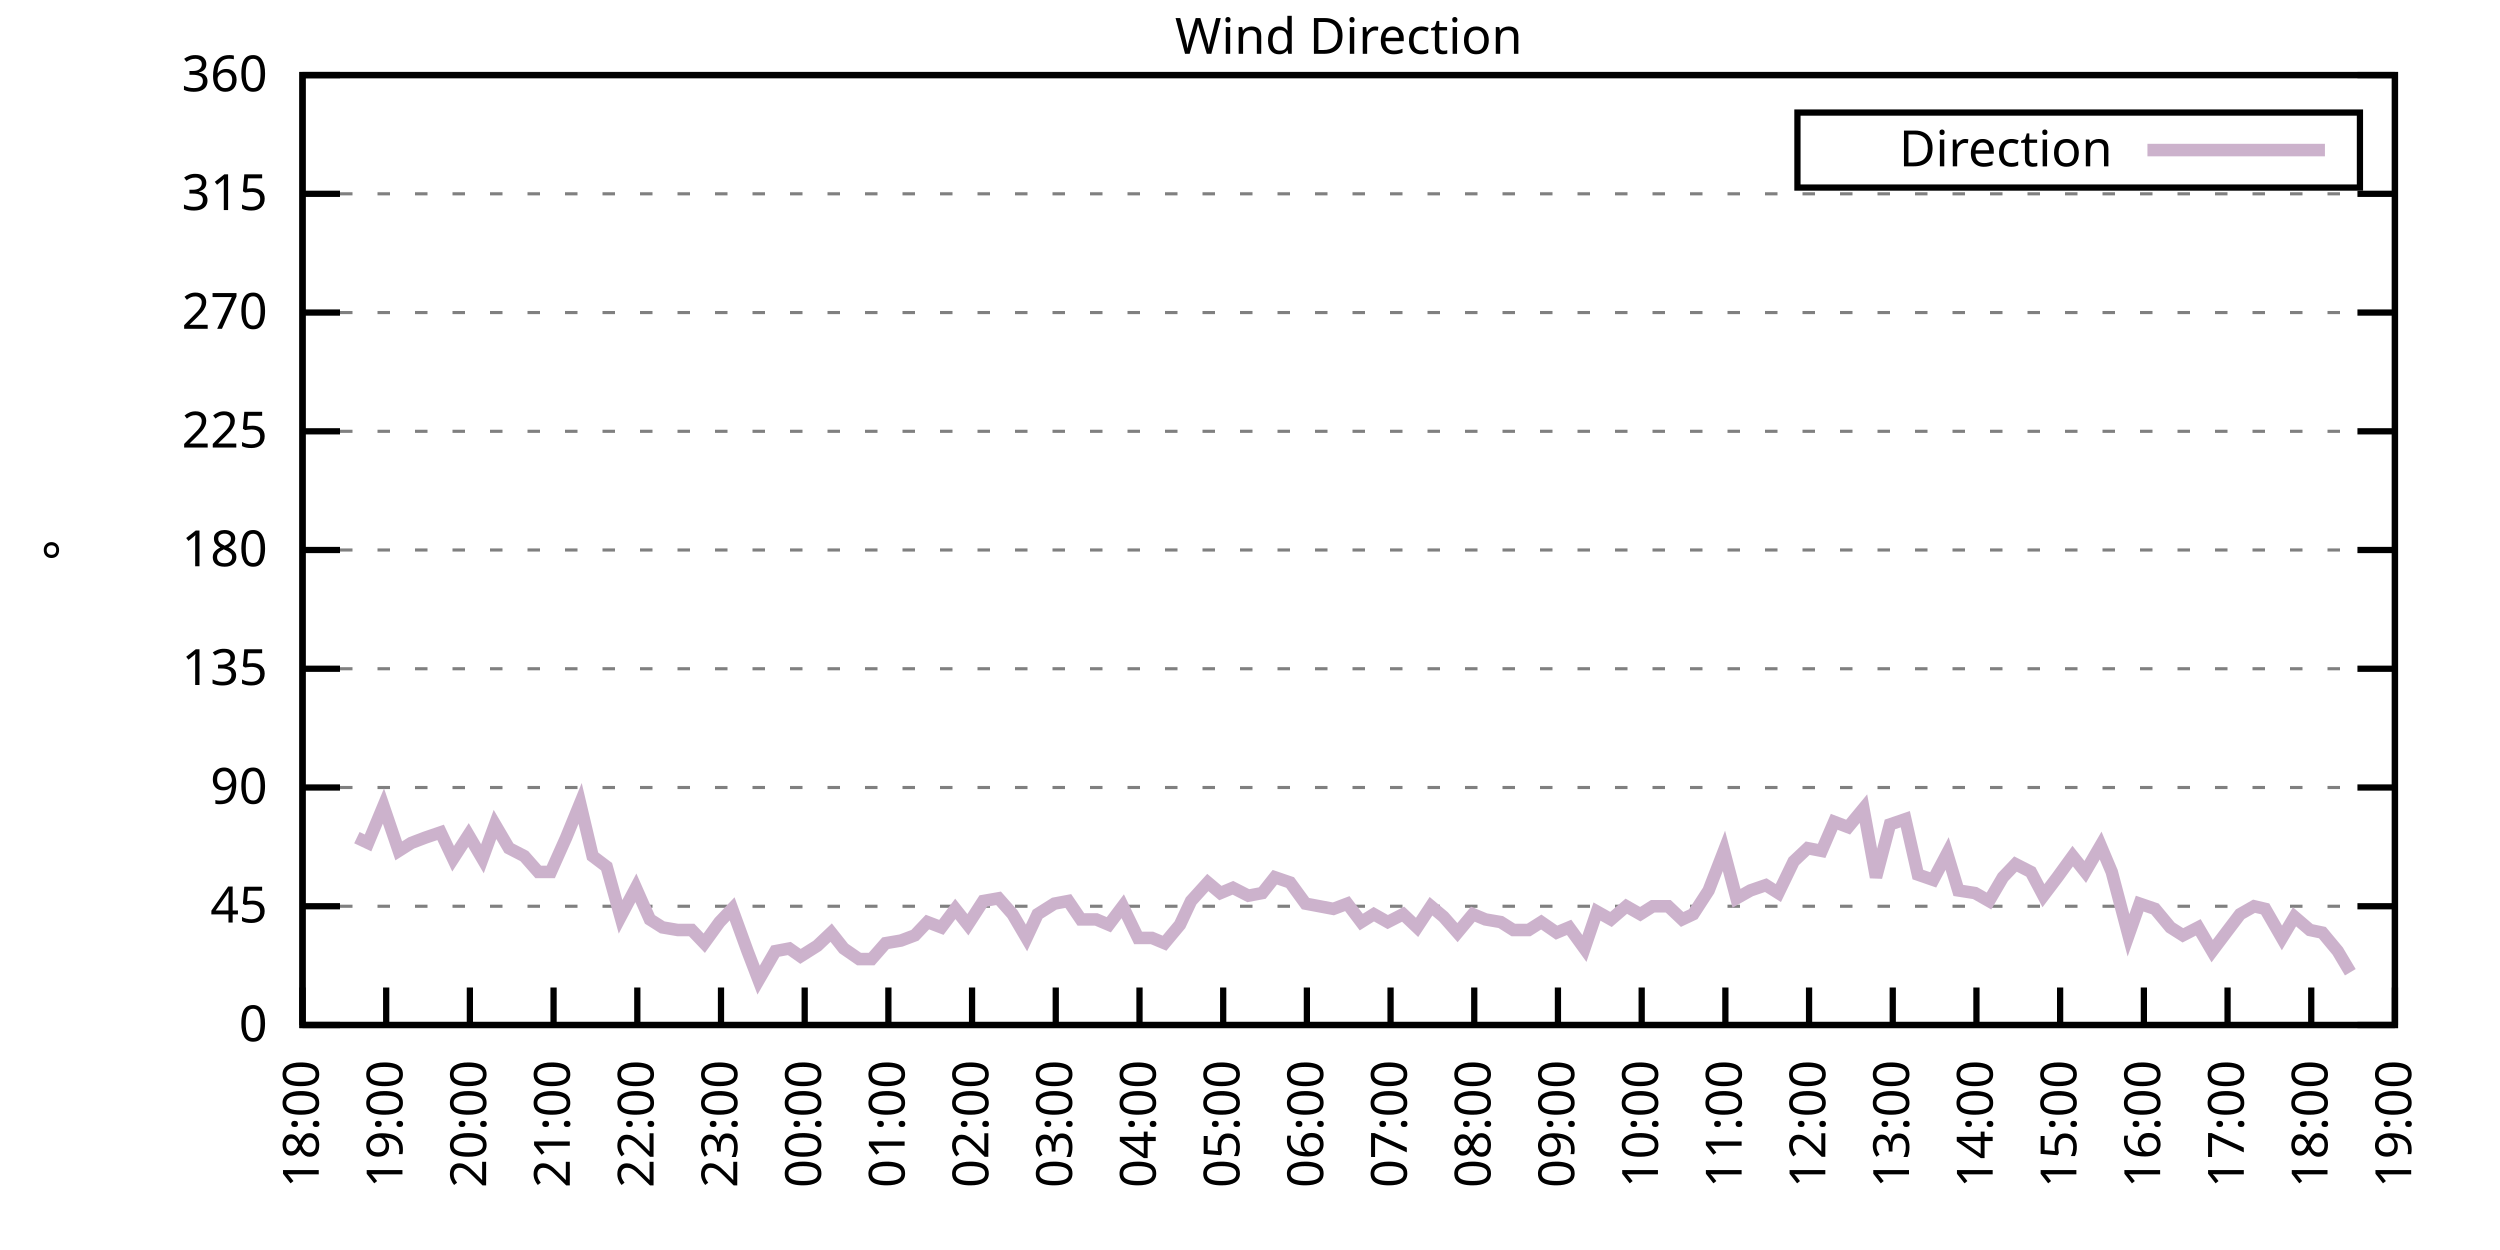
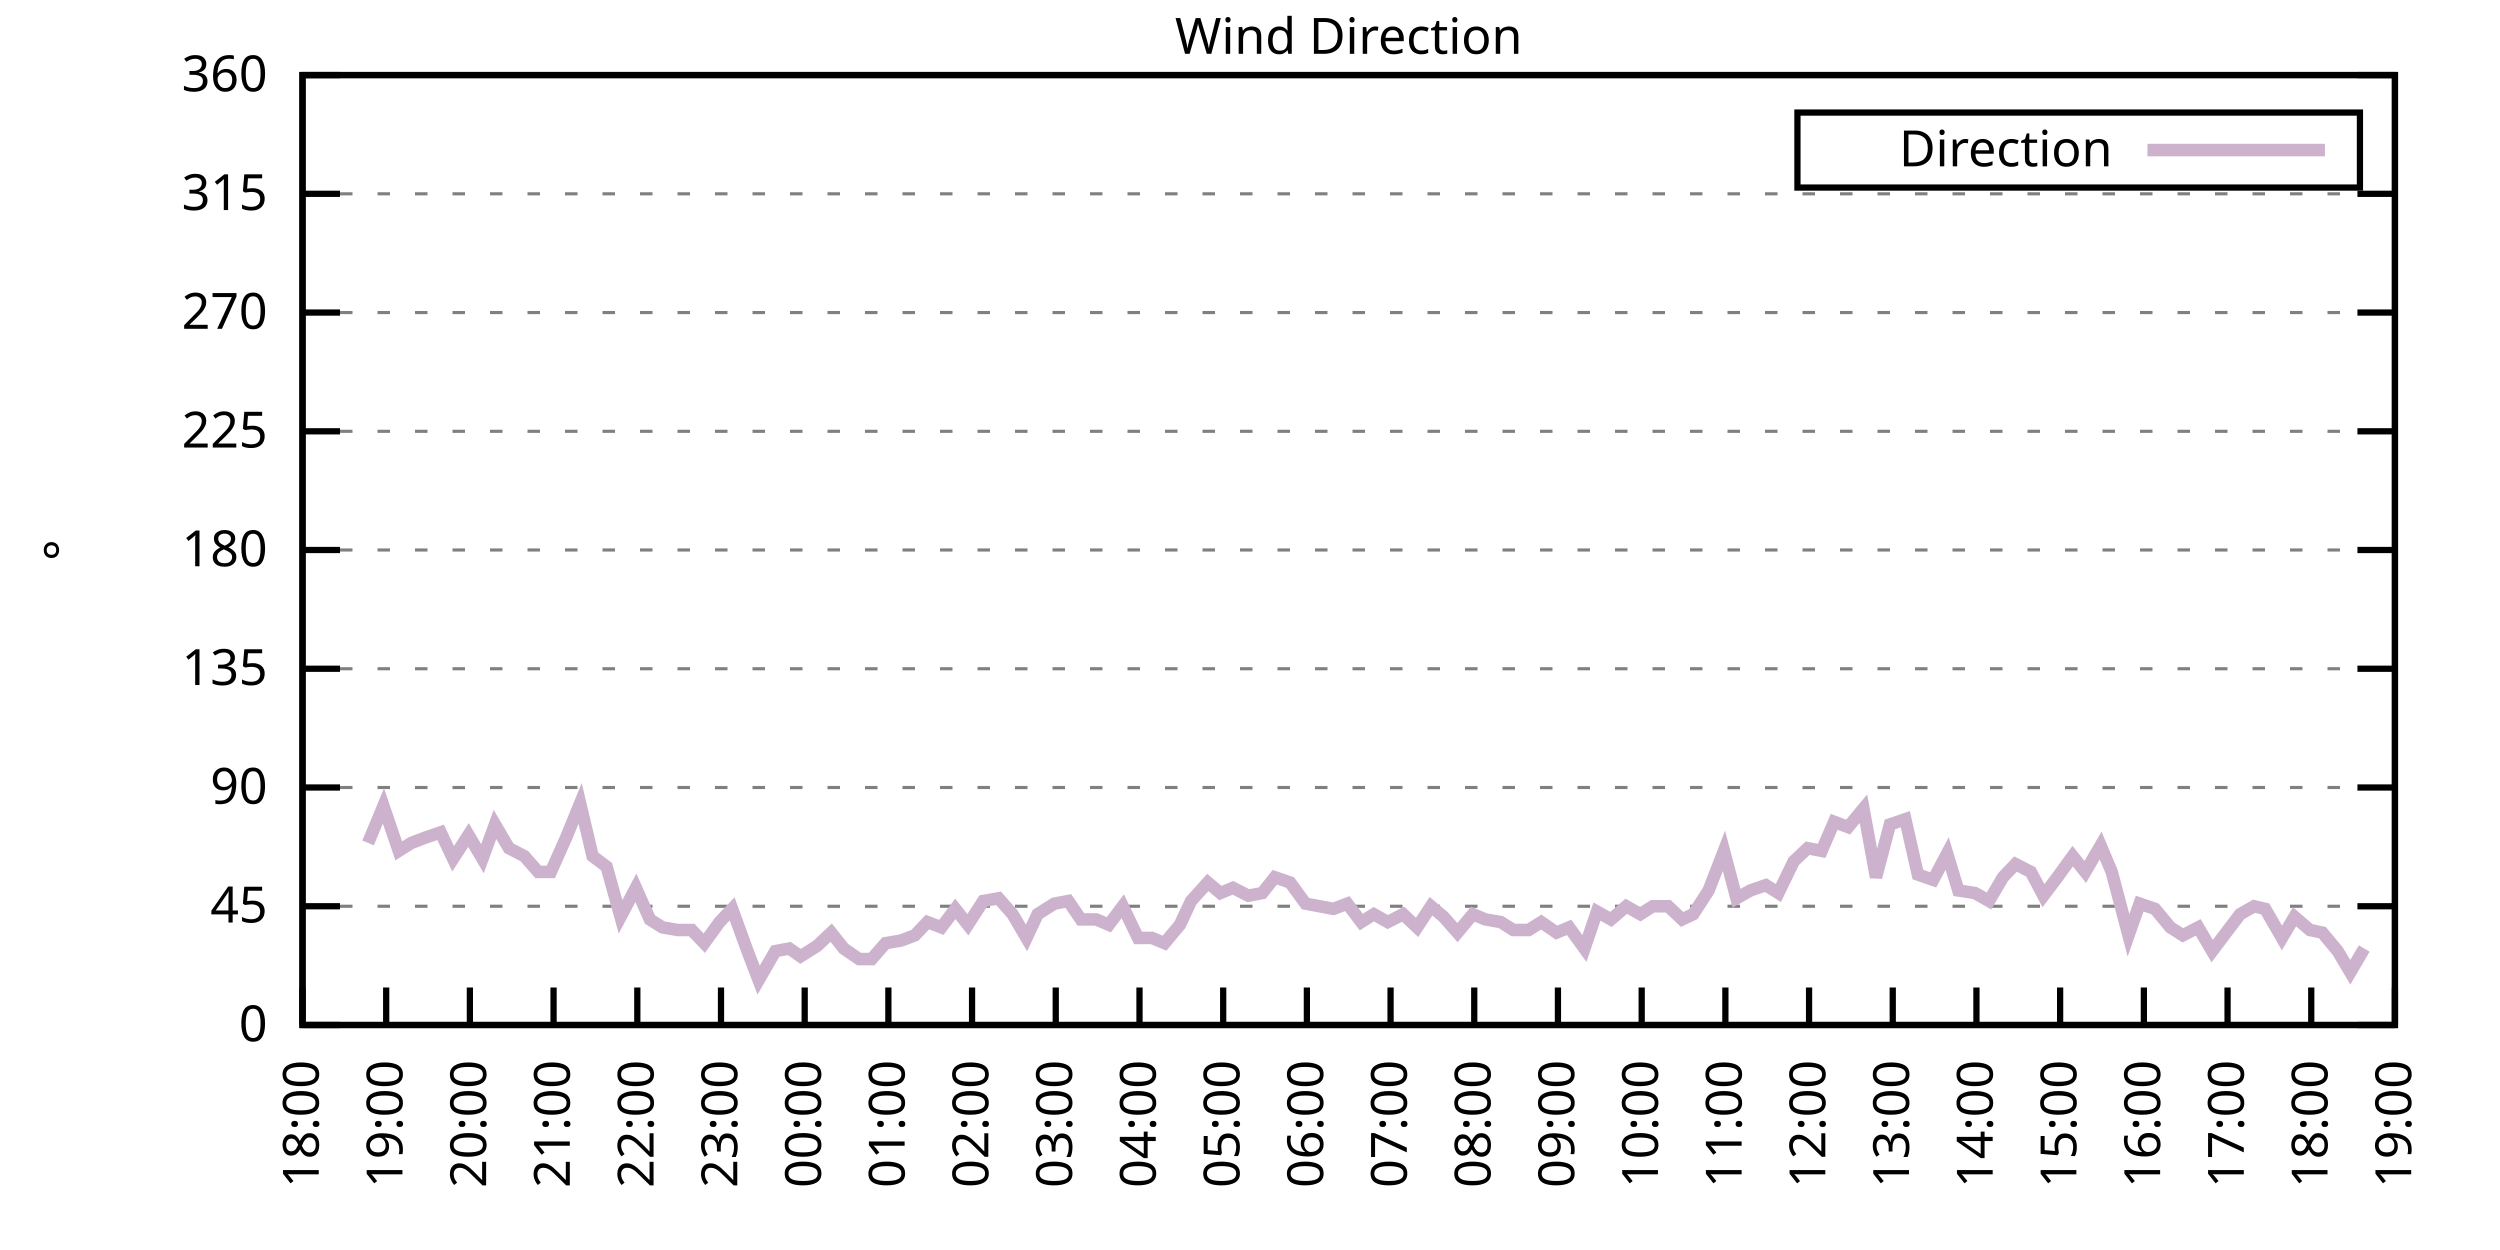
<svg xmlns="http://www.w3.org/2000/svg" xmlns:xlink="http://www.w3.org/1999/xlink" width="400" height="200" viewBox="0 0 400 200">
  <g id="gnuplot_canvas">
    <rect x="0" y="0" width="400" height="200" fill="none" />
    <defs>
      <circle id="gpDot" r="0.5" stroke-width="0.5" stroke="currentColor" />
      <path id="gpPt0" stroke-width="0.333" stroke="currentColor" d="M-1,0 h2 M0,-1 v2" />
      <path id="gpPt1" stroke-width="0.333" stroke="currentColor" d="M-1,-1 L1,1 M1,-1 L-1,1" />
      <path id="gpPt2" stroke-width="0.333" stroke="currentColor" d="M-1,0 L1,0 M0,-1 L0,1 M-1,-1 L1,1 M-1,1 L1,-1" />
      <rect id="gpPt3" stroke-width="0.333" stroke="currentColor" x="-1" y="-1" width="2" height="2" />
      <rect id="gpPt4" stroke-width="0.333" stroke="currentColor" fill="currentColor" x="-1" y="-1" width="2" height="2" />
      <circle id="gpPt5" stroke-width="0.333" stroke="currentColor" cx="0" cy="0" r="1" />
      <use xlink:href="#gpPt5" id="gpPt6" fill="currentColor" stroke="none" />
      <path id="gpPt7" stroke-width="0.333" stroke="currentColor" d="M0,-1.33 L-1.33,0.67 L1.33,0.67 z" />
      <use xlink:href="#gpPt7" id="gpPt8" fill="currentColor" stroke="none" />
      <use xlink:href="#gpPt7" id="gpPt9" stroke="currentColor" transform="rotate(180)" />
      <use xlink:href="#gpPt9" id="gpPt10" fill="currentColor" stroke="none" />
      <use xlink:href="#gpPt3" id="gpPt11" stroke="currentColor" transform="rotate(45)" />
      <use xlink:href="#gpPt11" id="gpPt12" fill="currentColor" stroke="none" />
      <path id="gpPt13" stroke-width="0.333" stroke="currentColor" d="M0,1.330 L1.265,0.411 L0.782,-1.067 L-0.782,-1.076 L-1.265,0.411 z" />
      <use xlink:href="#gpPt13" id="gpPt14" fill="currentColor" stroke="none" />
      <filter id="textbox" filterUnits="objectBoundingBox" x="0" y="0" height="1" width="1">
        <feFlood flood-color="white" flood-opacity="1" result="bgnd" />
        <feComposite in="SourceGraphic" in2="bgnd" operator="atop" />
      </filter>
      <filter id="greybox" filterUnits="objectBoundingBox" x="0" y="0" height="1" width="1">
        <feFlood flood-color="lightgrey" flood-opacity="1" result="grey" />
        <feComposite in="SourceGraphic" in2="grey" operator="atop" />
      </filter>
    </defs>
    <g fill="none" color="white" stroke="currentColor" stroke-width="1.00" stroke-linecap="butt" stroke-linejoin="miter">
</g>
    <g fill="none" color="black" stroke="currentColor" stroke-width="1.00" stroke-linecap="butt" stroke-linejoin="miter">
      <g stroke="none" shape-rendering="crispEdges">
        <polygon fill="rgb(255, 255, 255)" points="48.40,164.00 383.18,164.00 383.18,12.02 48.40,12.02 " />
      </g>
    </g>
    <g fill="none" color="black" stroke="currentColor" stroke-width="1.00" stroke-linecap="butt" stroke-linejoin="miter">
</g>
    <g fill="none" color="black" stroke="black" stroke-width="0.50" stroke-linecap="butt" stroke-linejoin="miter">
</g>
    <g fill="none" color="gray" stroke="currentColor" stroke-width="0.50" stroke-linecap="butt" stroke-linejoin="miter">
      <path stroke="gray" stroke-dasharray="2,4" class="gridline" d="M48.40,164.00 L383.19,164.00  " />
    </g>
    <g fill="none" color="gray" stroke="gray" stroke-width="1.00" stroke-linecap="butt" stroke-linejoin="miter">
</g>
    <g fill="none" color="black" stroke="currentColor" stroke-width="1.00" stroke-linecap="butt" stroke-linejoin="miter">
      <path stroke="black" d="M48.40,164.00 L54.40,164.00 M383.19,164.00 L377.19,164.00  " />
      <g transform="translate(42.80,166.60)" stroke="none" fill="black" font-family="Sans" font-size="8.00" text-anchor="end">
        <text>
          <tspan font-family="Sans"> 0</tspan>
        </text>
      </g>
    </g>
    <g fill="none" color="black" stroke="currentColor" stroke-width="1.00" stroke-linecap="butt" stroke-linejoin="miter">
</g>
    <g fill="none" color="black" stroke="black" stroke-width="0.50" stroke-linecap="butt" stroke-linejoin="miter">
</g>
    <g fill="none" color="gray" stroke="currentColor" stroke-width="0.50" stroke-linecap="butt" stroke-linejoin="miter">
      <path stroke="gray" stroke-dasharray="2,4" class="gridline" d="M48.40,145.00 L383.19,145.00  " />
    </g>
    <g fill="none" color="gray" stroke="gray" stroke-width="1.00" stroke-linecap="butt" stroke-linejoin="miter">
</g>
    <g fill="none" color="black" stroke="currentColor" stroke-width="1.00" stroke-linecap="butt" stroke-linejoin="miter">
      <path stroke="black" d="M48.40,145.00 L54.40,145.00 M383.19,145.00 L377.19,145.00  " />
      <g transform="translate(42.80,147.60)" stroke="none" fill="black" font-family="Sans" font-size="8.00" text-anchor="end">
        <text>
          <tspan font-family="Sans"> 45</tspan>
        </text>
      </g>
    </g>
    <g fill="none" color="black" stroke="currentColor" stroke-width="1.00" stroke-linecap="butt" stroke-linejoin="miter">
</g>
    <g fill="none" color="black" stroke="black" stroke-width="0.50" stroke-linecap="butt" stroke-linejoin="miter">
</g>
    <g fill="none" color="gray" stroke="currentColor" stroke-width="0.50" stroke-linecap="butt" stroke-linejoin="miter">
      <path stroke="gray" stroke-dasharray="2,4" class="gridline" d="M48.40,126.00 L383.19,126.00  " />
    </g>
    <g fill="none" color="gray" stroke="gray" stroke-width="1.00" stroke-linecap="butt" stroke-linejoin="miter">
</g>
    <g fill="none" color="black" stroke="currentColor" stroke-width="1.00" stroke-linecap="butt" stroke-linejoin="miter">
      <path stroke="black" d="M48.40,126.00 L54.40,126.00 M383.19,126.00 L377.19,126.00  " />
      <g transform="translate(42.80,128.60)" stroke="none" fill="black" font-family="Sans" font-size="8.00" text-anchor="end">
        <text>
          <tspan font-family="Sans"> 90</tspan>
        </text>
      </g>
    </g>
    <g fill="none" color="black" stroke="currentColor" stroke-width="1.00" stroke-linecap="butt" stroke-linejoin="miter">
</g>
    <g fill="none" color="black" stroke="black" stroke-width="0.50" stroke-linecap="butt" stroke-linejoin="miter">
</g>
    <g fill="none" color="gray" stroke="currentColor" stroke-width="0.50" stroke-linecap="butt" stroke-linejoin="miter">
      <path stroke="gray" stroke-dasharray="2,4" class="gridline" d="M48.40,107.00 L383.19,107.00  " />
    </g>
    <g fill="none" color="gray" stroke="gray" stroke-width="1.00" stroke-linecap="butt" stroke-linejoin="miter">
</g>
    <g fill="none" color="black" stroke="currentColor" stroke-width="1.00" stroke-linecap="butt" stroke-linejoin="miter">
      <path stroke="black" d="M48.40,107.00 L54.40,107.00 M383.19,107.00 L377.19,107.00  " />
      <g transform="translate(42.80,109.60)" stroke="none" fill="black" font-family="Sans" font-size="8.00" text-anchor="end">
        <text>
          <tspan font-family="Sans"> 135</tspan>
        </text>
      </g>
    </g>
    <g fill="none" color="black" stroke="currentColor" stroke-width="1.00" stroke-linecap="butt" stroke-linejoin="miter">
</g>
    <g fill="none" color="black" stroke="black" stroke-width="0.50" stroke-linecap="butt" stroke-linejoin="miter">
</g>
    <g fill="none" color="gray" stroke="currentColor" stroke-width="0.50" stroke-linecap="butt" stroke-linejoin="miter">
      <path stroke="gray" stroke-dasharray="2,4" class="gridline" d="M48.40,88.00 L383.19,88.00  " />
    </g>
    <g fill="none" color="gray" stroke="gray" stroke-width="1.00" stroke-linecap="butt" stroke-linejoin="miter">
</g>
    <g fill="none" color="black" stroke="currentColor" stroke-width="1.00" stroke-linecap="butt" stroke-linejoin="miter">
      <path stroke="black" d="M48.40,88.00 L54.40,88.00 M383.19,88.00 L377.19,88.00  " />
      <g transform="translate(42.80,90.60)" stroke="none" fill="black" font-family="Sans" font-size="8.00" text-anchor="end">
        <text>
          <tspan font-family="Sans"> 180</tspan>
        </text>
      </g>
    </g>
    <g fill="none" color="black" stroke="currentColor" stroke-width="1.00" stroke-linecap="butt" stroke-linejoin="miter">
</g>
    <g fill="none" color="black" stroke="black" stroke-width="0.50" stroke-linecap="butt" stroke-linejoin="miter">
</g>
    <g fill="none" color="gray" stroke="currentColor" stroke-width="0.50" stroke-linecap="butt" stroke-linejoin="miter">
      <path stroke="gray" stroke-dasharray="2,4" class="gridline" d="M48.40,69.01 L383.19,69.01  " />
    </g>
    <g fill="none" color="gray" stroke="gray" stroke-width="1.00" stroke-linecap="butt" stroke-linejoin="miter">
</g>
    <g fill="none" color="black" stroke="currentColor" stroke-width="1.00" stroke-linecap="butt" stroke-linejoin="miter">
      <path stroke="black" d="M48.40,69.01 L54.40,69.01 M383.19,69.01 L377.19,69.01  " />
      <g transform="translate(42.80,71.61)" stroke="none" fill="black" font-family="Sans" font-size="8.00" text-anchor="end">
        <text>
          <tspan font-family="Sans"> 225</tspan>
        </text>
      </g>
    </g>
    <g fill="none" color="black" stroke="currentColor" stroke-width="1.00" stroke-linecap="butt" stroke-linejoin="miter">
</g>
    <g fill="none" color="black" stroke="black" stroke-width="0.50" stroke-linecap="butt" stroke-linejoin="miter">
</g>
    <g fill="none" color="gray" stroke="currentColor" stroke-width="0.50" stroke-linecap="butt" stroke-linejoin="miter">
      <path stroke="gray" stroke-dasharray="2,4" class="gridline" d="M48.40,50.01 L383.19,50.01  " />
    </g>
    <g fill="none" color="gray" stroke="gray" stroke-width="1.00" stroke-linecap="butt" stroke-linejoin="miter">
</g>
    <g fill="none" color="black" stroke="currentColor" stroke-width="1.00" stroke-linecap="butt" stroke-linejoin="miter">
      <path stroke="black" d="M48.40,50.01 L54.40,50.01 M383.19,50.01 L377.19,50.01  " />
      <g transform="translate(42.80,52.61)" stroke="none" fill="black" font-family="Sans" font-size="8.00" text-anchor="end">
        <text>
          <tspan font-family="Sans"> 270</tspan>
        </text>
      </g>
    </g>
    <g fill="none" color="black" stroke="currentColor" stroke-width="1.00" stroke-linecap="butt" stroke-linejoin="miter">
</g>
    <g fill="none" color="black" stroke="black" stroke-width="0.50" stroke-linecap="butt" stroke-linejoin="miter">
</g>
    <g fill="none" color="gray" stroke="currentColor" stroke-width="0.50" stroke-linecap="butt" stroke-linejoin="miter">
      <path stroke="gray" stroke-dasharray="2,4" class="gridline" d="M48.40,31.01 L383.19,31.01  " />
    </g>
    <g fill="none" color="gray" stroke="gray" stroke-width="1.00" stroke-linecap="butt" stroke-linejoin="miter">
</g>
    <g fill="none" color="black" stroke="currentColor" stroke-width="1.00" stroke-linecap="butt" stroke-linejoin="miter">
      <path stroke="black" d="M48.40,31.01 L54.40,31.01 M383.19,31.01 L377.19,31.01  " />
      <g transform="translate(42.80,33.61)" stroke="none" fill="black" font-family="Sans" font-size="8.00" text-anchor="end">
        <text>
          <tspan font-family="Sans"> 315</tspan>
        </text>
      </g>
    </g>
    <g fill="none" color="black" stroke="currentColor" stroke-width="1.00" stroke-linecap="butt" stroke-linejoin="miter">
</g>
    <g fill="none" color="black" stroke="black" stroke-width="0.50" stroke-linecap="butt" stroke-linejoin="miter">
</g>
    <g fill="none" color="gray" stroke="currentColor" stroke-width="0.50" stroke-linecap="butt" stroke-linejoin="miter">
      <path stroke="gray" stroke-dasharray="2,4" class="gridline" d="M48.40,12.01 L383.19,12.01  " />
    </g>
    <g fill="none" color="gray" stroke="gray" stroke-width="1.00" stroke-linecap="butt" stroke-linejoin="miter">
</g>
    <g fill="none" color="black" stroke="currentColor" stroke-width="1.00" stroke-linecap="butt" stroke-linejoin="miter">
      <path stroke="black" d="M48.40,12.01 L54.40,12.01 M383.19,12.01 L377.19,12.01  " />
      <g transform="translate(42.80,14.61)" stroke="none" fill="black" font-family="Sans" font-size="8.00" text-anchor="end">
        <text>
          <tspan font-family="Sans"> 360</tspan>
        </text>
      </g>
    </g>
    <g fill="none" color="black" stroke="currentColor" stroke-width="1.00" stroke-linecap="butt" stroke-linejoin="miter">
      <path stroke="black" d="M48.40,164.00 L48.40,158.00  " />
      <g transform="translate(51.00,169.60) rotate(270.00)" stroke="none" fill="black" font-family="Sans" font-size="8.00" text-anchor="end">
        <text>
          <tspan font-family="Sans">18:00</tspan>
        </text>
      </g>
    </g>
    <g fill="none" color="black" stroke="currentColor" stroke-width="1.00" stroke-linecap="butt" stroke-linejoin="miter">
      <path stroke="black" d="M61.79,164.00 L61.79,158.00  " />
      <g transform="translate(64.39,169.60) rotate(270.00)" stroke="none" fill="black" font-family="Sans" font-size="8.00" text-anchor="end">
        <text>
          <tspan font-family="Sans">19:00</tspan>
        </text>
      </g>
    </g>
    <g fill="none" color="black" stroke="currentColor" stroke-width="1.00" stroke-linecap="butt" stroke-linejoin="miter">
      <path stroke="black" d="M75.18,164.00 L75.18,158.00  " />
      <g transform="translate(77.78,169.60) rotate(270.00)" stroke="none" fill="black" font-family="Sans" font-size="8.00" text-anchor="end">
        <text>
          <tspan font-family="Sans">20:00</tspan>
        </text>
      </g>
    </g>
    <g fill="none" color="black" stroke="currentColor" stroke-width="1.00" stroke-linecap="butt" stroke-linejoin="miter">
      <path stroke="black" d="M88.57,164.00 L88.57,158.00  " />
      <g transform="translate(91.17,169.60) rotate(270.00)" stroke="none" fill="black" font-family="Sans" font-size="8.00" text-anchor="end">
        <text>
          <tspan font-family="Sans">21:00</tspan>
        </text>
      </g>
    </g>
    <g fill="none" color="black" stroke="currentColor" stroke-width="1.00" stroke-linecap="butt" stroke-linejoin="miter">
      <path stroke="black" d="M101.97,164.00 L101.97,158.00  " />
      <g transform="translate(104.57,169.60) rotate(270.00)" stroke="none" fill="black" font-family="Sans" font-size="8.00" text-anchor="end">
        <text>
          <tspan font-family="Sans">22:00</tspan>
        </text>
      </g>
    </g>
    <g fill="none" color="black" stroke="currentColor" stroke-width="1.00" stroke-linecap="butt" stroke-linejoin="miter">
      <path stroke="black" d="M115.36,164.00 L115.36,158.00  " />
      <g transform="translate(117.96,169.60) rotate(270.00)" stroke="none" fill="black" font-family="Sans" font-size="8.00" text-anchor="end">
        <text>
          <tspan font-family="Sans">23:00</tspan>
        </text>
      </g>
    </g>
    <g fill="none" color="black" stroke="currentColor" stroke-width="1.00" stroke-linecap="butt" stroke-linejoin="miter">
      <path stroke="black" d="M128.75,164.00 L128.75,158.00  " />
      <g transform="translate(131.35,169.60) rotate(270.00)" stroke="none" fill="black" font-family="Sans" font-size="8.00" text-anchor="end">
        <text>
          <tspan font-family="Sans">00:00</tspan>
        </text>
      </g>
    </g>
    <g fill="none" color="black" stroke="currentColor" stroke-width="1.00" stroke-linecap="butt" stroke-linejoin="miter">
      <path stroke="black" d="M142.14,164.00 L142.14,158.00  " />
      <g transform="translate(144.74,169.60) rotate(270.00)" stroke="none" fill="black" font-family="Sans" font-size="8.00" text-anchor="end">
        <text>
          <tspan font-family="Sans">01:00</tspan>
        </text>
      </g>
    </g>
    <g fill="none" color="black" stroke="currentColor" stroke-width="1.00" stroke-linecap="butt" stroke-linejoin="miter">
      <path stroke="black" d="M155.53,164.00 L155.53,158.00  " />
      <g transform="translate(158.13,169.60) rotate(270.00)" stroke="none" fill="black" font-family="Sans" font-size="8.00" text-anchor="end">
        <text>
          <tspan font-family="Sans">02:00</tspan>
        </text>
      </g>
    </g>
    <g fill="none" color="black" stroke="currentColor" stroke-width="1.00" stroke-linecap="butt" stroke-linejoin="miter">
      <path stroke="black" d="M168.92,164.00 L168.92,158.00  " />
      <g transform="translate(171.52,169.60) rotate(270.00)" stroke="none" fill="black" font-family="Sans" font-size="8.00" text-anchor="end">
        <text>
          <tspan font-family="Sans">03:00</tspan>
        </text>
      </g>
    </g>
    <g fill="none" color="black" stroke="currentColor" stroke-width="1.00" stroke-linecap="butt" stroke-linejoin="miter">
      <path stroke="black" d="M182.32,164.00 L182.32,158.00  " />
      <g transform="translate(184.92,169.60) rotate(270.00)" stroke="none" fill="black" font-family="Sans" font-size="8.00" text-anchor="end">
        <text>
          <tspan font-family="Sans">04:00</tspan>
        </text>
      </g>
    </g>
    <g fill="none" color="black" stroke="currentColor" stroke-width="1.00" stroke-linecap="butt" stroke-linejoin="miter">
      <path stroke="black" d="M195.71,164.00 L195.71,158.00  " />
      <g transform="translate(198.31,169.60) rotate(270.00)" stroke="none" fill="black" font-family="Sans" font-size="8.00" text-anchor="end">
        <text>
          <tspan font-family="Sans">05:00</tspan>
        </text>
      </g>
    </g>
    <g fill="none" color="black" stroke="currentColor" stroke-width="1.00" stroke-linecap="butt" stroke-linejoin="miter">
      <path stroke="black" d="M209.10,164.00 L209.10,158.00  " />
      <g transform="translate(211.70,169.60) rotate(270.00)" stroke="none" fill="black" font-family="Sans" font-size="8.00" text-anchor="end">
        <text>
          <tspan font-family="Sans">06:00</tspan>
        </text>
      </g>
    </g>
    <g fill="none" color="black" stroke="currentColor" stroke-width="1.00" stroke-linecap="butt" stroke-linejoin="miter">
      <path stroke="black" d="M222.49,164.00 L222.49,158.00  " />
      <g transform="translate(225.09,169.60) rotate(270.00)" stroke="none" fill="black" font-family="Sans" font-size="8.00" text-anchor="end">
        <text>
          <tspan font-family="Sans">07:00</tspan>
        </text>
      </g>
    </g>
    <g fill="none" color="black" stroke="currentColor" stroke-width="1.00" stroke-linecap="butt" stroke-linejoin="miter">
      <path stroke="black" d="M235.88,164.00 L235.88,158.00  " />
      <g transform="translate(238.48,169.60) rotate(270.00)" stroke="none" fill="black" font-family="Sans" font-size="8.00" text-anchor="end">
        <text>
          <tspan font-family="Sans">08:00</tspan>
        </text>
      </g>
    </g>
    <g fill="none" color="black" stroke="currentColor" stroke-width="1.00" stroke-linecap="butt" stroke-linejoin="miter">
      <path stroke="black" d="M249.27,164.00 L249.27,158.00  " />
      <g transform="translate(251.87,169.60) rotate(270.00)" stroke="none" fill="black" font-family="Sans" font-size="8.00" text-anchor="end">
        <text>
          <tspan font-family="Sans">09:00</tspan>
        </text>
      </g>
    </g>
    <g fill="none" color="black" stroke="currentColor" stroke-width="1.00" stroke-linecap="butt" stroke-linejoin="miter">
      <path stroke="black" d="M262.67,164.00 L262.67,158.00  " />
      <g transform="translate(265.27,169.60) rotate(270.00)" stroke="none" fill="black" font-family="Sans" font-size="8.00" text-anchor="end">
        <text>
          <tspan font-family="Sans">10:00</tspan>
        </text>
      </g>
    </g>
    <g fill="none" color="black" stroke="currentColor" stroke-width="1.00" stroke-linecap="butt" stroke-linejoin="miter">
      <path stroke="black" d="M276.06,164.00 L276.06,158.00  " />
      <g transform="translate(278.66,169.60) rotate(270.00)" stroke="none" fill="black" font-family="Sans" font-size="8.00" text-anchor="end">
        <text>
          <tspan font-family="Sans">11:00</tspan>
        </text>
      </g>
    </g>
    <g fill="none" color="black" stroke="currentColor" stroke-width="1.00" stroke-linecap="butt" stroke-linejoin="miter">
      <path stroke="black" d="M289.45,164.00 L289.45,158.00  " />
      <g transform="translate(292.05,169.60) rotate(270.00)" stroke="none" fill="black" font-family="Sans" font-size="8.00" text-anchor="end">
        <text>
          <tspan font-family="Sans">12:00</tspan>
        </text>
      </g>
    </g>
    <g fill="none" color="black" stroke="currentColor" stroke-width="1.00" stroke-linecap="butt" stroke-linejoin="miter">
      <path stroke="black" d="M302.84,164.00 L302.84,158.00  " />
      <g transform="translate(305.44,169.60) rotate(270.00)" stroke="none" fill="black" font-family="Sans" font-size="8.00" text-anchor="end">
        <text>
          <tspan font-family="Sans">13:00</tspan>
        </text>
      </g>
    </g>
    <g fill="none" color="black" stroke="currentColor" stroke-width="1.00" stroke-linecap="butt" stroke-linejoin="miter">
      <path stroke="black" d="M316.23,164.00 L316.23,158.00  " />
      <g transform="translate(318.83,169.60) rotate(270.00)" stroke="none" fill="black" font-family="Sans" font-size="8.00" text-anchor="end">
        <text>
          <tspan font-family="Sans">14:00</tspan>
        </text>
      </g>
    </g>
    <g fill="none" color="black" stroke="currentColor" stroke-width="1.00" stroke-linecap="butt" stroke-linejoin="miter">
      <path stroke="black" d="M329.62,164.00 L329.62,158.00  " />
      <g transform="translate(332.22,169.60) rotate(270.00)" stroke="none" fill="black" font-family="Sans" font-size="8.00" text-anchor="end">
        <text>
          <tspan font-family="Sans">15:00</tspan>
        </text>
      </g>
    </g>
    <g fill="none" color="black" stroke="currentColor" stroke-width="1.00" stroke-linecap="butt" stroke-linejoin="miter">
      <path stroke="black" d="M343.02,164.00 L343.02,158.00  " />
      <g transform="translate(345.62,169.60) rotate(270.00)" stroke="none" fill="black" font-family="Sans" font-size="8.00" text-anchor="end">
        <text>
          <tspan font-family="Sans">16:00</tspan>
        </text>
      </g>
    </g>
    <g fill="none" color="black" stroke="currentColor" stroke-width="1.00" stroke-linecap="butt" stroke-linejoin="miter">
      <path stroke="black" d="M356.41,164.00 L356.41,158.00  " />
      <g transform="translate(359.01,169.60) rotate(270.00)" stroke="none" fill="black" font-family="Sans" font-size="8.00" text-anchor="end">
        <text>
          <tspan font-family="Sans">17:00</tspan>
        </text>
      </g>
    </g>
    <g fill="none" color="black" stroke="currentColor" stroke-width="1.00" stroke-linecap="butt" stroke-linejoin="miter">
      <path stroke="black" d="M369.80,164.00 L369.80,158.00  " />
      <g transform="translate(372.40,169.60) rotate(270.00)" stroke="none" fill="black" font-family="Sans" font-size="8.00" text-anchor="end">
        <text>
          <tspan font-family="Sans">18:00</tspan>
        </text>
      </g>
    </g>
    <g fill="none" color="black" stroke="currentColor" stroke-width="1.00" stroke-linecap="butt" stroke-linejoin="miter">
      <path stroke="black" d="M383.19,164.00 L383.19,158.00  " />
      <g transform="translate(385.79,169.60) rotate(270.00)" stroke="none" fill="black" font-family="Sans" font-size="8.00" text-anchor="end">
        <text>
          <tspan font-family="Sans">19:00</tspan>
        </text>
      </g>
    </g>
    <g fill="none" color="black" stroke="currentColor" stroke-width="1.00" stroke-linecap="butt" stroke-linejoin="miter">
</g>
    <g fill="none" color="black" stroke="currentColor" stroke-width="1.00" stroke-linecap="butt" stroke-linejoin="miter">
      <path stroke="black" d="M48.40,12.01 L48.40,164.00 L383.19,164.00 L383.19,12.01 L48.40,12.01 Z  " />
    </g>
    <g fill="none" color="black" stroke="currentColor" stroke-width="1.00" stroke-linecap="butt" stroke-linejoin="miter">
</g>
    <g fill="none" color="black" stroke="currentColor" stroke-width="1.00" stroke-linecap="butt" stroke-linejoin="miter">
      <path stroke="black" d="M287.59,30.01 L287.59,18.01 L377.59,18.01 L377.59,30.01 L287.59,30.01 Z  " />
    </g>
    <g id="Wind_direction_plot_1">
      <g fill="none" color="white" stroke="black" stroke-width="2.00" stroke-linecap="butt" stroke-linejoin="miter">
</g>
      <g fill="none" color="black" stroke="currentColor" stroke-width="2.00" stroke-linecap="butt" stroke-linejoin="miter">
        <g transform="translate(337.99,26.61)" stroke="none" fill="black" font-family="Sans" font-size="8.00" text-anchor="end">
          <text>
            <tspan font-family="Sans">Direction</tspan>
          </text>
        </g>
      </g>
      <g fill="none" color="black" stroke="currentColor" stroke-width="2.00" stroke-linecap="butt" stroke-linejoin="miter">
-         <path stroke="rgb(204, 178, 204)" d="M343.59,24.01 L371.99,24.01 M57.10,134.02 L58.89,134.87 L61.35,128.96 L63.80,136.14 L65.81,134.87 L68.04,134.02   L70.50,133.18 L72.50,137.40 L74.96,133.60 L77.19,137.40 L79.20,131.91 L81.43,135.71 L83.89,136.98 L86.12,139.51   L88.13,139.51 L90.58,134.02 L92.82,128.54 L94.82,136.98 L97.06,138.67 L99.29,146.69 L101.74,142.05 L103.98,147.11   L105.98,148.38 L108.44,148.80 L110.67,148.80 L112.68,150.91 L115.13,147.53 L117.14,145.42 L119.60,152.18 L121.38,156.82   L124.06,152.18 L126.29,151.76 L128.08,153.02 L130.76,151.33 L132.99,149.22 L135.00,151.76 L137.45,153.45 L139.46,153.45   L141.69,150.91 L144.15,150.49 L146.38,149.65 L148.39,147.53 L150.62,148.38 L152.85,145.42 L154.86,147.96 L157.32,144.16   L159.77,143.73 L162.01,146.27 L164.24,150.07 L166.02,146.27 L168.70,144.58 L170.93,144.16 L172.94,147.11 L175.40,147.11   L177.41,147.96 L179.64,145.00 L182.09,150.07 L184.32,150.07 L186.33,150.91 L188.79,147.96 L190.57,144.16 L193.25,141.20   L195.26,142.89 L197.27,142.05 L199.73,143.31 L201.96,142.89 L203.97,140.36 L206.42,141.20 L208.88,144.58 L211.11,145.00   L213.34,145.42 L215.57,144.58 L217.80,147.53 L219.81,146.27 L222.04,147.53 L224.50,146.27 L226.73,148.38 L228.96,145.00   L230.97,146.69 L233.20,149.22 L235.66,146.27 L237.67,147.11 L240.12,147.53 L242.13,148.80 L244.59,148.80 L246.60,147.53   L249.05,149.22 L251.06,148.38 L253.51,151.76 L255.52,145.85 L257.76,147.11 L260.21,145.00 L262.44,146.27 L264.45,145.00   L266.91,145.00 L269.14,147.11 L270.92,146.27 L273.38,142.47 L275.83,136.14 L277.84,143.73 L280.07,142.47 L282.53,141.62   L284.54,142.89 L286.99,137.82 L289.23,135.71 L291.46,136.14 L293.47,131.49 L295.70,132.34 L298.15,129.38 L300.16,140.36   L302.39,131.91 L304.85,131.07 L306.86,139.93 L309.31,140.78 L311.54,136.56 L313.33,142.47 L316.01,142.89 L318.24,144.16   L320.47,140.36 L322.48,138.25 L324.94,139.51 L326.95,143.31 L329.18,140.36 L331.63,136.98 L333.64,139.51 L336.10,135.29   L337.88,139.51 L340.56,149.65 L342.35,144.58 L344.80,145.42 L347.26,148.38 L349.26,149.65 L351.72,148.38 L353.95,152.18   L356.18,149.22 L358.42,146.27 L360.65,145.00 L362.43,145.42 L365.11,150.07 L367.12,146.69 L369.58,148.80 L371.58,149.22   L374.04,152.18 L376.05,155.56  " />
+         <path stroke="rgb(204, 178, 204)" d="M343.59,24.01 L371.99,24.01 M58.89,134.87 L61.35,128.96 L63.80,136.14 L65.81,134.87 L68.04,134.02 L70.50,133.18   L72.50,137.40 L74.96,133.60 L77.19,137.40 L79.20,131.91 L81.43,135.71 L83.89,136.98 L86.12,139.51 L88.13,139.51   L90.58,134.02 L92.82,128.54 L94.82,136.98 L97.06,138.67 L99.29,146.69 L101.74,142.05 L103.98,147.11 L105.98,148.38   L108.44,148.80 L110.67,148.80 L112.68,150.91 L115.13,147.53 L117.14,145.42 L119.60,152.18 L121.38,156.82 L124.06,152.18   L126.29,151.76 L128.08,153.02 L130.76,151.33 L132.99,149.22 L135.00,151.76 L137.45,153.45 L139.46,153.45 L141.69,150.91   L144.15,150.49 L146.38,149.65 L148.39,147.53 L150.62,148.38 L152.85,145.42 L154.86,147.96 L157.32,144.16 L159.77,143.73   L162.01,146.27 L164.24,150.07 L166.02,146.27 L168.70,144.58 L170.93,144.16 L172.94,147.11 L175.40,147.11 L177.41,147.96   L179.64,145.00 L182.09,150.07 L184.32,150.07 L186.33,150.91 L188.79,147.96 L190.57,144.16 L193.25,141.20 L195.26,142.89   L197.27,142.05 L199.73,143.31 L201.96,142.89 L203.97,140.36 L206.42,141.20 L208.88,144.58 L211.11,145.00 L213.34,145.42   L215.57,144.58 L217.80,147.53 L219.81,146.27 L222.04,147.53 L224.50,146.27 L226.73,148.38 L228.96,145.00 L230.97,146.69   L233.20,149.22 L235.66,146.27 L237.67,147.11 L240.12,147.53 L242.13,148.80 L244.59,148.80 L246.60,147.53 L249.05,149.22   L251.06,148.38 L253.51,151.76 L255.52,145.85 L257.76,147.11 L260.21,145.00 L262.44,146.27 L264.45,145.00 L266.91,145.00   L269.14,147.11 L270.92,146.27 L273.38,142.47 L275.83,136.14 L277.84,143.73 L280.07,142.47 L282.53,141.62 L284.54,142.89   L286.99,137.82 L289.23,135.71 L291.46,136.14 L293.47,131.49 L295.70,132.34 L298.15,129.38 L300.16,140.36 L302.39,131.91   L304.85,131.07 L306.86,139.93 L309.31,140.78 L311.54,136.56 L313.33,142.47 L316.01,142.89 L318.24,144.16 L320.47,140.36   L322.48,138.25 L324.94,139.51 L326.95,143.31 L329.18,140.36 L331.63,136.98 L333.64,139.51 L336.10,135.29 L337.88,139.51   L340.56,149.65 L342.35,144.58 L344.80,145.42 L347.26,148.38 L349.26,149.65 L351.72,148.38 L353.95,152.18 L356.18,149.22   L358.42,146.27 L360.65,145.00 L362.43,145.42 L365.11,150.07 L367.12,146.69 L369.58,148.80 L371.58,149.22 L374.04,152.18   L376.05,155.56 L378.28,151.76  " />
      </g>
    </g>
    <g fill="none" color="black" stroke="currentColor" stroke-width="2.00" stroke-linecap="butt" stroke-linejoin="miter">
</g>
    <g fill="none" color="black" stroke="black" stroke-width="1.00" stroke-linecap="butt" stroke-linejoin="miter">
</g>
    <g fill="none" color="black" stroke="currentColor" stroke-width="1.00" stroke-linecap="butt" stroke-linejoin="miter">
      <path stroke="black" d="M48.40,12.01 L48.40,164.00 L383.19,164.00 L383.19,12.01 L48.40,12.01 Z  " />
      <g transform="translate(12.80,88.01) rotate(270.00)" stroke="none" fill="black" font-family="Sans" font-size="8.00" text-anchor="middle">
        <text>
          <tspan font-family="Sans">°</tspan>
        </text>
      </g>
    </g>
    <g fill="none" color="black" stroke="currentColor" stroke-width="1.00" stroke-linecap="butt" stroke-linejoin="miter">
</g>
    <g fill="none" color="black" stroke="currentColor" stroke-width="1.00" stroke-linecap="butt" stroke-linejoin="miter">
      <g transform="translate(215.79,8.61)" stroke="none" fill="black" font-family="Sans" font-size="8.00" text-anchor="middle">
        <text>
          <tspan font-family="Sans">Wind Direction</tspan>
        </text>
      </g>
    </g>
    <g fill="none" color="black" stroke="currentColor" stroke-width="1.00" stroke-linecap="butt" stroke-linejoin="miter">
</g>
  </g>
</svg>
